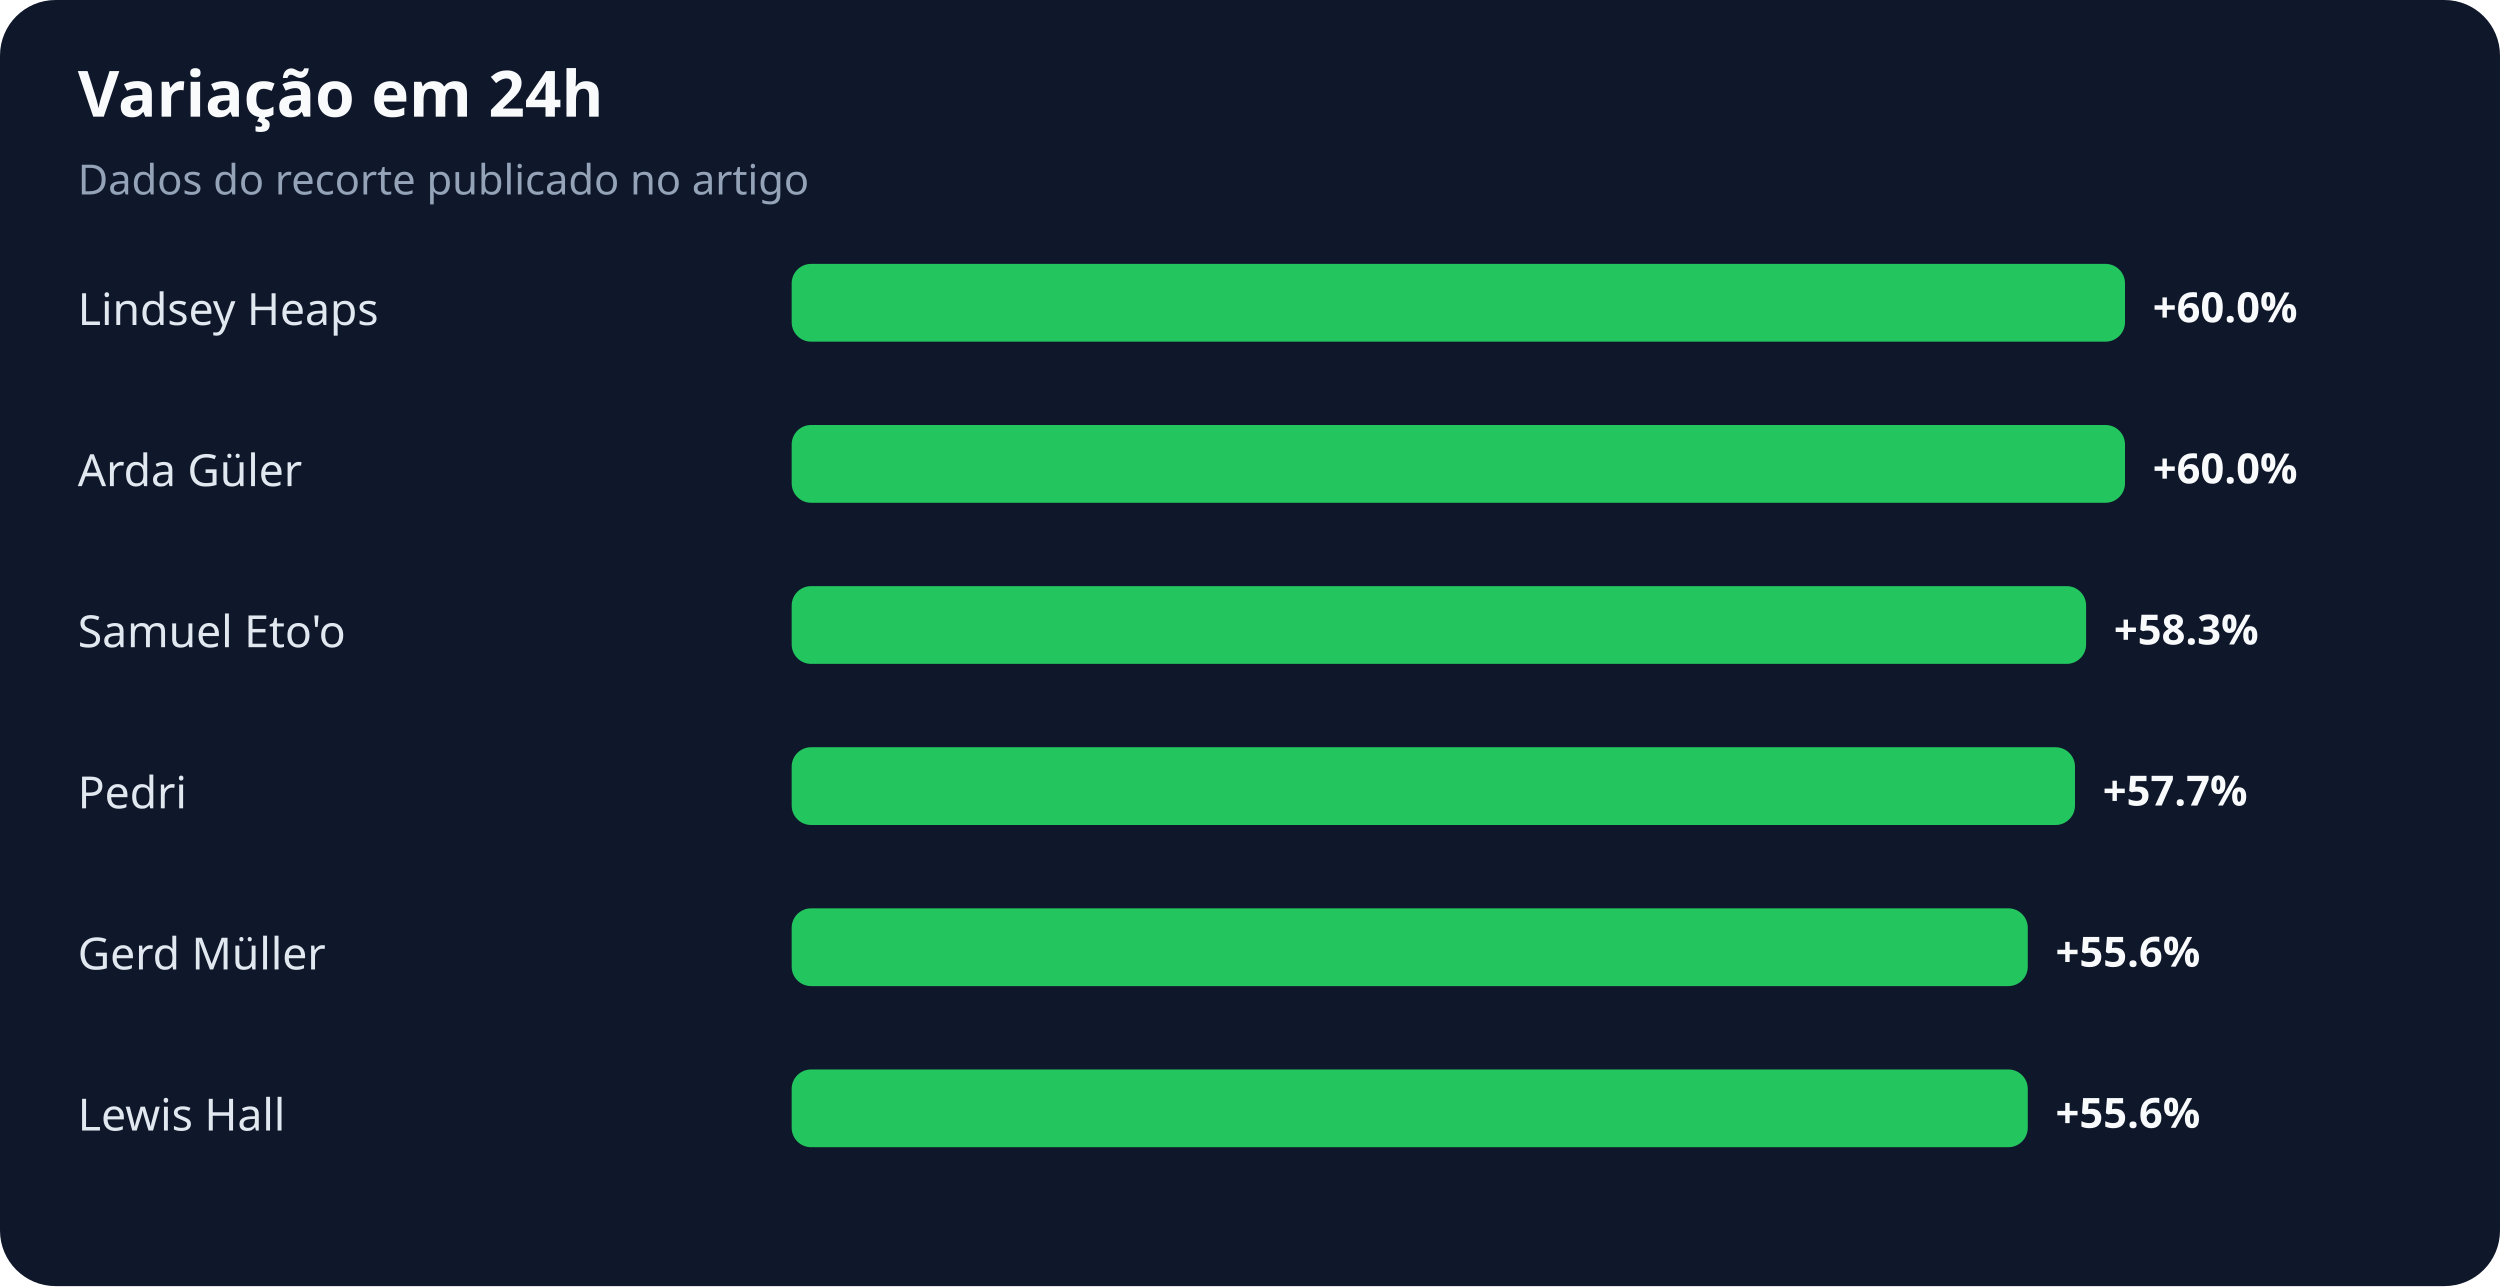
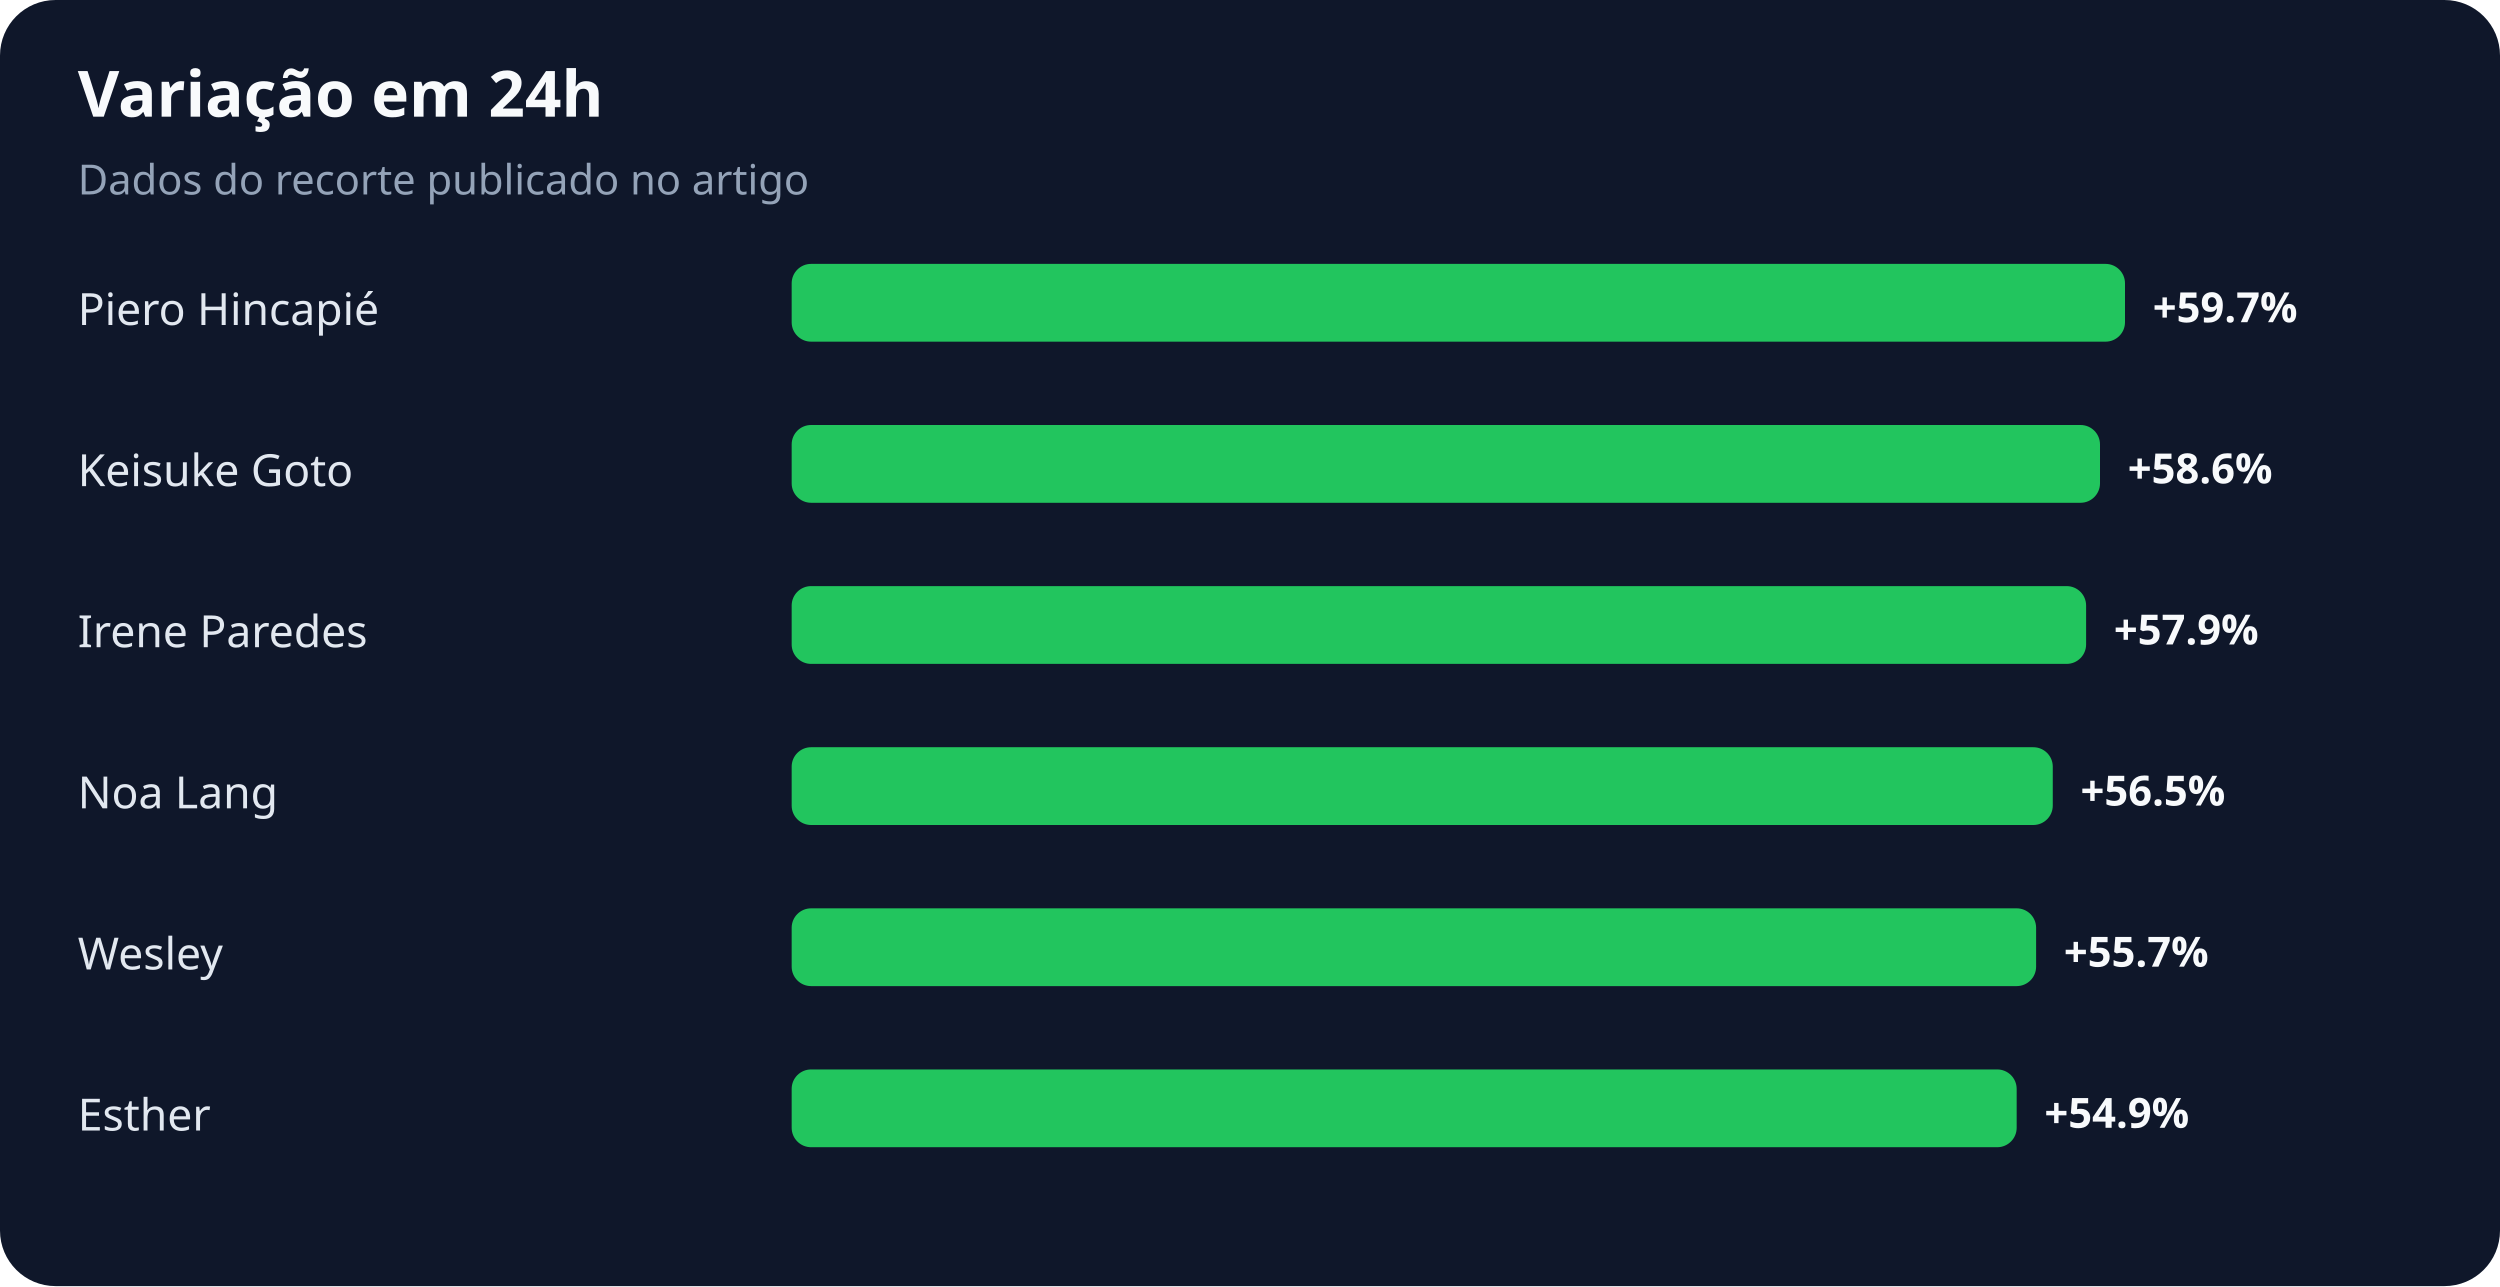
<svg xmlns="http://www.w3.org/2000/svg" width="900" height="463" viewBox="0 0 900 463" role="img" aria-labelledby="title desc">
  <rect width="100%" height="100%" rx="20" fill="#0f172a" />
  <text x="28" y="42" fill="#f8fafc" font-family="system-ui,sans-serif" font-size="23" font-weight="700">Variação em 24h</text>
  <text x="28" y="70" fill="#94a3b8" font-family="system-ui,sans-serif" font-size="15">Dados do recorte publicado no artigo</text>
-   <text x="28" y="117" fill="#e2e8f0" font-family="system-ui,sans-serif" font-size="16">Lindsey Heaps</text>
+   <text x="28" y="117" fill="#e2e8f0" font-family="system-ui,sans-serif" font-size="16">Piero Hincapié</text>
  <rect x="285" y="95" width="480" height="28" rx="7" fill="#22c55e" />
-   <text x="775" y="116" fill="#f8fafc" font-family="system-ui,sans-serif" font-size="15" font-weight="700">+60.0%</text>
-   <text x="28" y="175" fill="#e2e8f0" font-family="system-ui,sans-serif" font-size="16">Arda Güler</text>
-   <rect x="285" y="153" width="480" height="28" rx="7" fill="#22c55e" />
-   <text x="775" y="174" fill="#f8fafc" font-family="system-ui,sans-serif" font-size="15" font-weight="700">+60.0%</text>
-   <text x="28" y="233" fill="#e2e8f0" font-family="system-ui,sans-serif" font-size="16">Samuel Eto'o</text>
+   <text x="775" y="116" fill="#f8fafc" font-family="system-ui,sans-serif" font-size="15" font-weight="700">+59.7%</text>
+   <text x="28" y="175" fill="#e2e8f0" font-family="system-ui,sans-serif" font-size="16">Keisuke Goto</text>
+   <rect x="285" y="153" width="471" height="28" rx="7" fill="#22c55e" />
+   <text x="766" y="174" fill="#f8fafc" font-family="system-ui,sans-serif" font-size="15" font-weight="700">+58.6%</text>
+   <text x="28" y="233" fill="#e2e8f0" font-family="system-ui,sans-serif" font-size="16">Irene Paredes</text>
  <rect x="285" y="211" width="466" height="28" rx="7" fill="#22c55e" />
-   <text x="761" y="232" fill="#f8fafc" font-family="system-ui,sans-serif" font-size="15" font-weight="700">+58.3%</text>
-   <text x="28" y="291" fill="#e2e8f0" font-family="system-ui,sans-serif" font-size="16">Pedri</text>
-   <rect x="285" y="269" width="462" height="28" rx="7" fill="#22c55e" />
-   <text x="757" y="290" fill="#f8fafc" font-family="system-ui,sans-serif" font-size="15" font-weight="700">+57.7%</text>
-   <text x="28" y="349" fill="#e2e8f0" font-family="system-ui,sans-serif" font-size="16">Gerd Müller</text>
-   <rect x="285" y="327" width="445" height="28" rx="7" fill="#22c55e" />
-   <text x="740" y="348" fill="#f8fafc" font-family="system-ui,sans-serif" font-size="15" font-weight="700">+55.6%</text>
-   <text x="28" y="407" fill="#e2e8f0" font-family="system-ui,sans-serif" font-size="16">Lewis Hall</text>
-   <rect x="285" y="385" width="445" height="28" rx="7" fill="#22c55e" />
-   <text x="740" y="406" fill="#f8fafc" font-family="system-ui,sans-serif" font-size="15" font-weight="700">+55.6%</text>
+   <text x="761" y="232" fill="#f8fafc" font-family="system-ui,sans-serif" font-size="15" font-weight="700">+57.9%</text>
+   <text x="28" y="291" fill="#e2e8f0" font-family="system-ui,sans-serif" font-size="16">Noa Lang</text>
+   <rect x="285" y="269" width="454" height="28" rx="7" fill="#22c55e" />
+   <text x="749" y="290" fill="#f8fafc" font-family="system-ui,sans-serif" font-size="15" font-weight="700">+56.5%</text>
+   <text x="28" y="349" fill="#e2e8f0" font-family="system-ui,sans-serif" font-size="16">Wesley</text>
+   <rect x="285" y="327" width="448" height="28" rx="7" fill="#22c55e" />
+   <text x="743" y="348" fill="#f8fafc" font-family="system-ui,sans-serif" font-size="15" font-weight="700">+55.7%</text>
+   <text x="28" y="407" fill="#e2e8f0" font-family="system-ui,sans-serif" font-size="16">Esther</text>
+   <rect x="285" y="385" width="441" height="28" rx="7" fill="#22c55e" />
+   <text x="736" y="406" fill="#f8fafc" font-family="system-ui,sans-serif" font-size="15" font-weight="700">+54.9%</text>
</svg>
